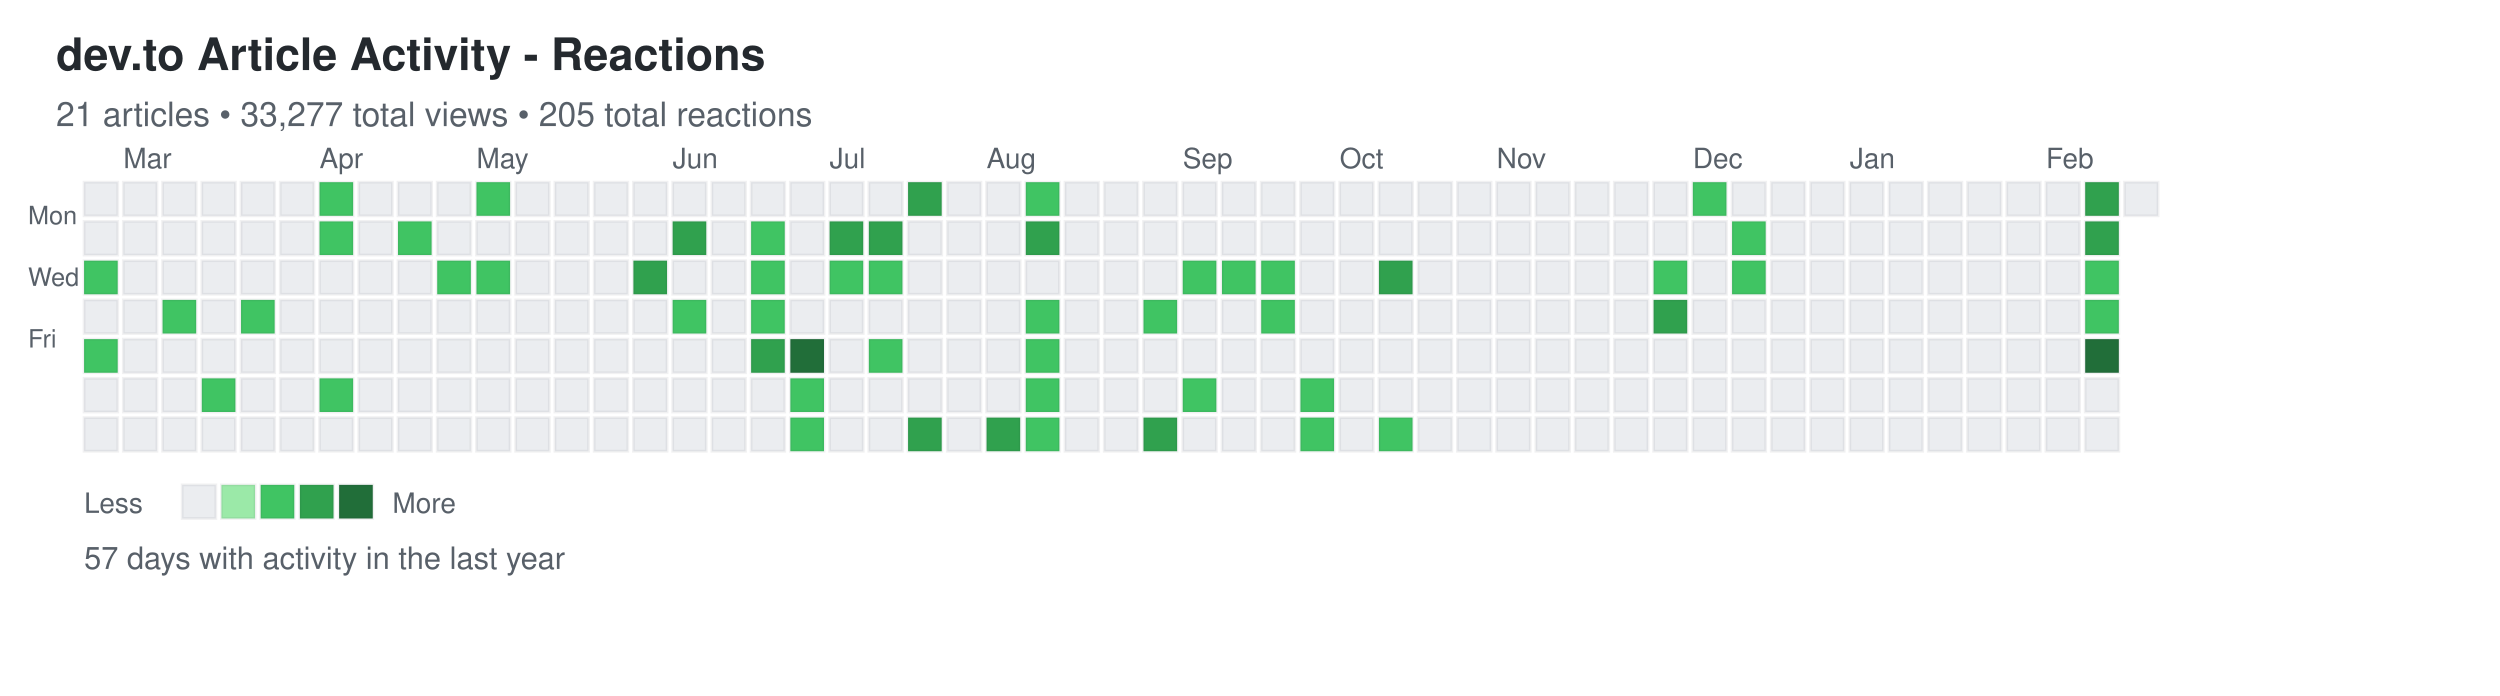
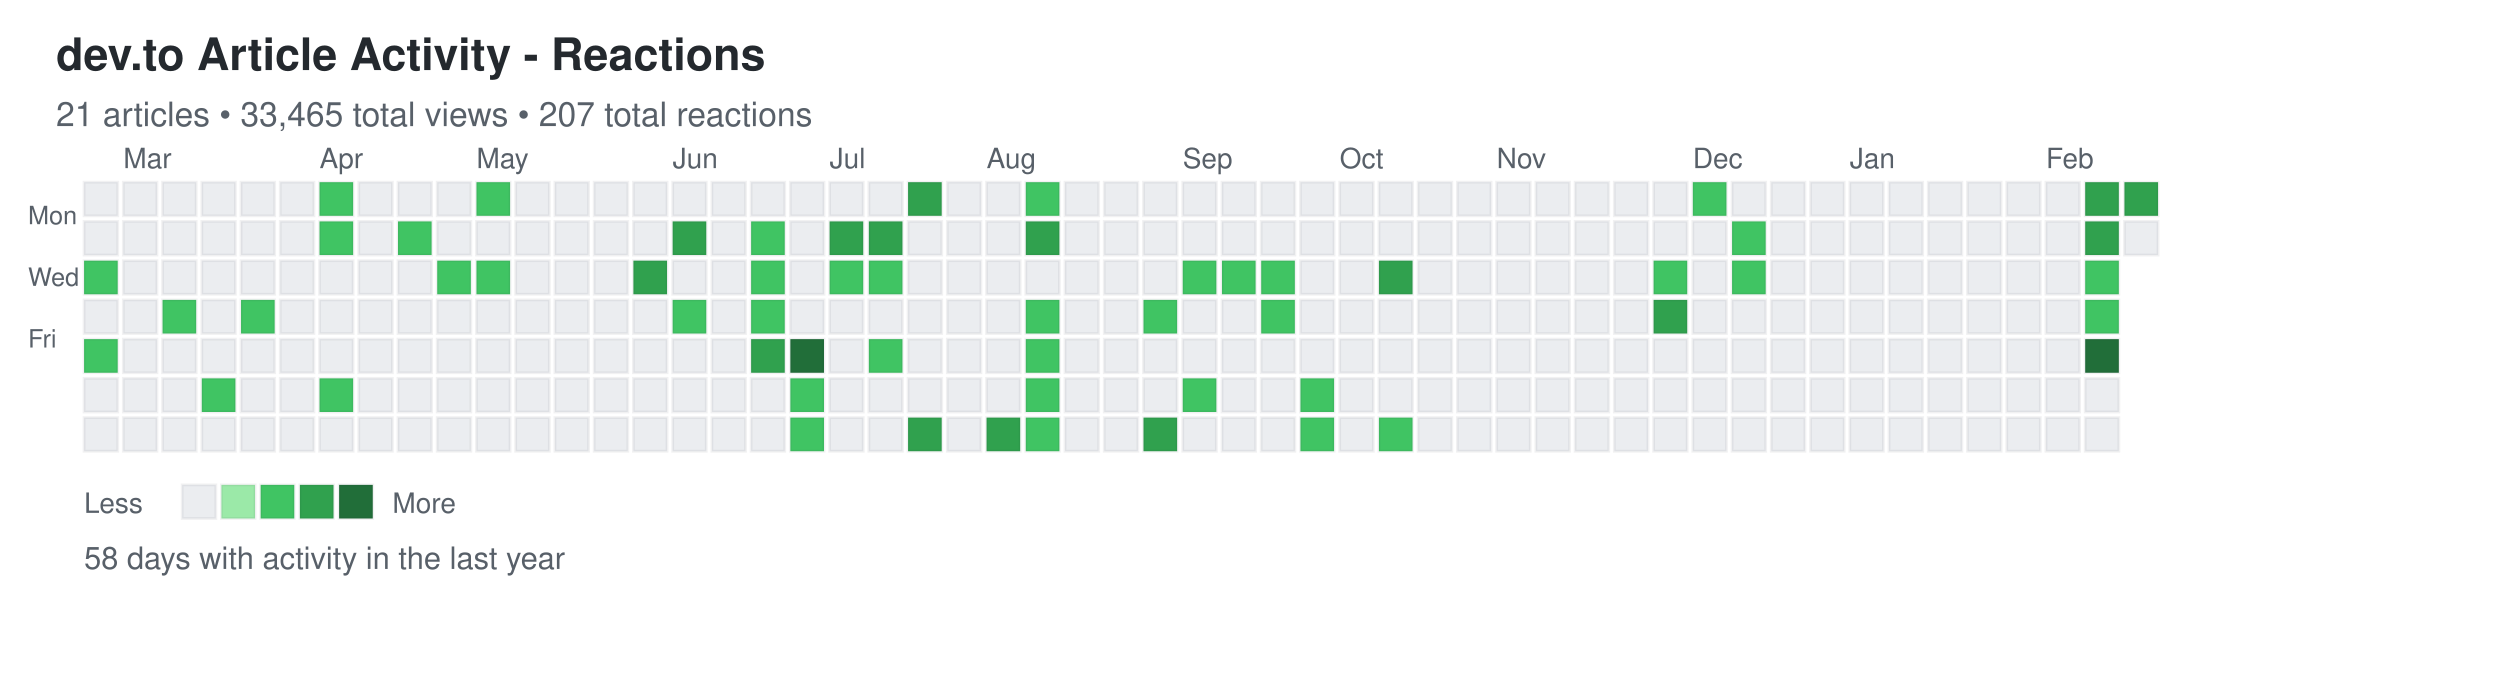
<svg xmlns="http://www.w3.org/2000/svg" width="892" height="248">
  <defs>
    <style>
.day { stroke: rgba(27,31,35,0.06); stroke-width: 1px; cursor: pointer; }
.day:hover { stroke: rgba(27,31,35,0.3); stroke-width: 2px; }
.month-label { font-family: -apple-system, BlinkMacSystemFont, "Segoe UI", Helvetica, Arial, sans-serif; font-size: 10px; fill: #586069; }
.day-label { font-family: -apple-system, BlinkMacSystemFont, "Segoe UI", Helvetica, Arial, sans-serif; font-size: 9px; fill: #586069; }
.title { font-family: -apple-system, BlinkMacSystemFont, "Segoe UI", Helvetica, Arial, sans-serif; font-size: 16px; font-weight: 600; fill: #24292e; }
.subtitle { font-family: -apple-system, BlinkMacSystemFont, "Segoe UI", Helvetica, Arial, sans-serif; font-size: 12px; fill: #586069; }
.stats { font-family: -apple-system, BlinkMacSystemFont, "Segoe UI", Helvetica, Arial, sans-serif; font-size: 11px; fill: #586069; }
.legend-text { font-family: -apple-system, BlinkMacSystemFont, "Segoe UI", Helvetica, Arial, sans-serif; font-size: 10px; fill: #586069; }
</style>
  </defs>
  <text x="20" y="25" class="title">dev.to Article Activity - Reactions</text>
-   <text x="20" y="45" class="subtitle">21 articles • 33,277 total views • 205 total reactions</text>
+   <text x="20" y="45" class="subtitle">21 articles • 33,465 total views • 207 total reactions</text>
  <text x="10" y="80" class="day-label">Mon</text>
  <text x="10" y="102" class="day-label">Wed</text>
  <text x="10" y="124" class="day-label">Fri</text>
  <rect x="30" y="65" width="12" height="12" fill="#ebedf0" class="day" data-date="2025-02-16" data-level="0" />
  <rect x="30" y="79" width="12" height="12" fill="#ebedf0" class="day" data-date="2025-02-17" data-level="0" />
  <rect x="30" y="93" width="12" height="12" fill="#40c463" class="day" data-date="2025-02-18" data-level="2" />
  <rect x="30" y="107" width="12" height="12" fill="#ebedf0" class="day" data-date="2025-02-19" data-level="0" />
  <rect x="30" y="121" width="12" height="12" fill="#40c463" class="day" data-date="2025-02-20" data-level="2" />
  <rect x="30" y="135" width="12" height="12" fill="#ebedf0" class="day" data-date="2025-02-21" data-level="0" />
  <rect x="30" y="149" width="12" height="12" fill="#ebedf0" class="day" data-date="2025-02-22" data-level="0" />
  <rect x="44" y="65" width="12" height="12" fill="#ebedf0" class="day" data-date="2025-02-23" data-level="0" />
  <rect x="44" y="79" width="12" height="12" fill="#ebedf0" class="day" data-date="2025-02-24" data-level="0" />
  <rect x="44" y="93" width="12" height="12" fill="#ebedf0" class="day" data-date="2025-02-25" data-level="0" />
  <rect x="44" y="107" width="12" height="12" fill="#ebedf0" class="day" data-date="2025-02-26" data-level="0" />
  <rect x="44" y="121" width="12" height="12" fill="#ebedf0" class="day" data-date="2025-02-27" data-level="0" />
  <rect x="44" y="135" width="12" height="12" fill="#ebedf0" class="day" data-date="2025-02-28" data-level="0" />
  <rect x="44" y="149" width="12" height="12" fill="#ebedf0" class="day" data-date="2025-03-01" data-level="0" />
  <rect x="58" y="65" width="12" height="12" fill="#ebedf0" class="day" data-date="2025-03-02" data-level="0" />
  <rect x="58" y="79" width="12" height="12" fill="#ebedf0" class="day" data-date="2025-03-03" data-level="0" />
  <rect x="58" y="93" width="12" height="12" fill="#ebedf0" class="day" data-date="2025-03-04" data-level="0" />
  <rect x="58" y="107" width="12" height="12" fill="#40c463" class="day" data-date="2025-03-05" data-level="2" />
  <rect x="58" y="121" width="12" height="12" fill="#ebedf0" class="day" data-date="2025-03-06" data-level="0" />
  <rect x="58" y="135" width="12" height="12" fill="#ebedf0" class="day" data-date="2025-03-07" data-level="0" />
  <rect x="58" y="149" width="12" height="12" fill="#ebedf0" class="day" data-date="2025-03-08" data-level="0" />
  <rect x="72" y="65" width="12" height="12" fill="#ebedf0" class="day" data-date="2025-03-09" data-level="0" />
  <rect x="72" y="79" width="12" height="12" fill="#ebedf0" class="day" data-date="2025-03-10" data-level="0" />
  <rect x="72" y="93" width="12" height="12" fill="#ebedf0" class="day" data-date="2025-03-11" data-level="0" />
  <rect x="72" y="107" width="12" height="12" fill="#ebedf0" class="day" data-date="2025-03-12" data-level="0" />
  <rect x="72" y="121" width="12" height="12" fill="#ebedf0" class="day" data-date="2025-03-13" data-level="0" />
  <rect x="72" y="135" width="12" height="12" fill="#40c463" class="day" data-date="2025-03-14" data-level="2" />
  <rect x="72" y="149" width="12" height="12" fill="#ebedf0" class="day" data-date="2025-03-15" data-level="0" />
  <rect x="86" y="65" width="12" height="12" fill="#ebedf0" class="day" data-date="2025-03-16" data-level="0" />
  <rect x="86" y="79" width="12" height="12" fill="#ebedf0" class="day" data-date="2025-03-17" data-level="0" />
  <rect x="86" y="93" width="12" height="12" fill="#ebedf0" class="day" data-date="2025-03-18" data-level="0" />
  <rect x="86" y="107" width="12" height="12" fill="#40c463" class="day" data-date="2025-03-19" data-level="2" />
  <rect x="86" y="121" width="12" height="12" fill="#ebedf0" class="day" data-date="2025-03-20" data-level="0" />
  <rect x="86" y="135" width="12" height="12" fill="#ebedf0" class="day" data-date="2025-03-21" data-level="0" />
  <rect x="86" y="149" width="12" height="12" fill="#ebedf0" class="day" data-date="2025-03-22" data-level="0" />
  <rect x="100" y="65" width="12" height="12" fill="#ebedf0" class="day" data-date="2025-03-23" data-level="0" />
  <rect x="100" y="79" width="12" height="12" fill="#ebedf0" class="day" data-date="2025-03-24" data-level="0" />
  <rect x="100" y="93" width="12" height="12" fill="#ebedf0" class="day" data-date="2025-03-25" data-level="0" />
  <rect x="100" y="107" width="12" height="12" fill="#ebedf0" class="day" data-date="2025-03-26" data-level="0" />
  <rect x="100" y="121" width="12" height="12" fill="#ebedf0" class="day" data-date="2025-03-27" data-level="0" />
  <rect x="100" y="135" width="12" height="12" fill="#ebedf0" class="day" data-date="2025-03-28" data-level="0" />
  <rect x="100" y="149" width="12" height="12" fill="#ebedf0" class="day" data-date="2025-03-29" data-level="0" />
  <rect x="114" y="65" width="12" height="12" fill="#40c463" class="day" data-date="2025-03-30" data-level="2" />
  <rect x="114" y="79" width="12" height="12" fill="#40c463" class="day" data-date="2025-03-31" data-level="2" />
  <rect x="114" y="93" width="12" height="12" fill="#ebedf0" class="day" data-date="2025-04-01" data-level="0" />
  <rect x="114" y="107" width="12" height="12" fill="#ebedf0" class="day" data-date="2025-04-02" data-level="0" />
  <rect x="114" y="121" width="12" height="12" fill="#ebedf0" class="day" data-date="2025-04-03" data-level="0" />
  <rect x="114" y="135" width="12" height="12" fill="#40c463" class="day" data-date="2025-04-04" data-level="2" />
  <rect x="114" y="149" width="12" height="12" fill="#ebedf0" class="day" data-date="2025-04-05" data-level="0" />
  <rect x="128" y="65" width="12" height="12" fill="#ebedf0" class="day" data-date="2025-04-06" data-level="0" />
  <rect x="128" y="79" width="12" height="12" fill="#ebedf0" class="day" data-date="2025-04-07" data-level="0" />
  <rect x="128" y="93" width="12" height="12" fill="#ebedf0" class="day" data-date="2025-04-08" data-level="0" />
  <rect x="128" y="107" width="12" height="12" fill="#ebedf0" class="day" data-date="2025-04-09" data-level="0" />
  <rect x="128" y="121" width="12" height="12" fill="#ebedf0" class="day" data-date="2025-04-10" data-level="0" />
  <rect x="128" y="135" width="12" height="12" fill="#ebedf0" class="day" data-date="2025-04-11" data-level="0" />
  <rect x="128" y="149" width="12" height="12" fill="#ebedf0" class="day" data-date="2025-04-12" data-level="0" />
  <rect x="142" y="65" width="12" height="12" fill="#ebedf0" class="day" data-date="2025-04-13" data-level="0" />
  <rect x="142" y="79" width="12" height="12" fill="#40c463" class="day" data-date="2025-04-14" data-level="2" />
  <rect x="142" y="93" width="12" height="12" fill="#ebedf0" class="day" data-date="2025-04-15" data-level="0" />
  <rect x="142" y="107" width="12" height="12" fill="#ebedf0" class="day" data-date="2025-04-16" data-level="0" />
  <rect x="142" y="121" width="12" height="12" fill="#ebedf0" class="day" data-date="2025-04-17" data-level="0" />
  <rect x="142" y="135" width="12" height="12" fill="#ebedf0" class="day" data-date="2025-04-18" data-level="0" />
  <rect x="142" y="149" width="12" height="12" fill="#ebedf0" class="day" data-date="2025-04-19" data-level="0" />
  <rect x="156" y="65" width="12" height="12" fill="#ebedf0" class="day" data-date="2025-04-20" data-level="0" />
  <rect x="156" y="79" width="12" height="12" fill="#ebedf0" class="day" data-date="2025-04-21" data-level="0" />
  <rect x="156" y="93" width="12" height="12" fill="#40c463" class="day" data-date="2025-04-22" data-level="2" />
  <rect x="156" y="107" width="12" height="12" fill="#ebedf0" class="day" data-date="2025-04-23" data-level="0" />
  <rect x="156" y="121" width="12" height="12" fill="#ebedf0" class="day" data-date="2025-04-24" data-level="0" />
  <rect x="156" y="135" width="12" height="12" fill="#ebedf0" class="day" data-date="2025-04-25" data-level="0" />
  <rect x="156" y="149" width="12" height="12" fill="#ebedf0" class="day" data-date="2025-04-26" data-level="0" />
  <rect x="170" y="65" width="12" height="12" fill="#40c463" class="day" data-date="2025-04-27" data-level="2" />
  <rect x="170" y="79" width="12" height="12" fill="#ebedf0" class="day" data-date="2025-04-28" data-level="0" />
  <rect x="170" y="93" width="12" height="12" fill="#40c463" class="day" data-date="2025-04-29" data-level="2" />
  <rect x="170" y="107" width="12" height="12" fill="#ebedf0" class="day" data-date="2025-04-30" data-level="0" />
  <rect x="170" y="121" width="12" height="12" fill="#ebedf0" class="day" data-date="2025-05-01" data-level="0" />
  <rect x="170" y="135" width="12" height="12" fill="#ebedf0" class="day" data-date="2025-05-02" data-level="0" />
  <rect x="170" y="149" width="12" height="12" fill="#ebedf0" class="day" data-date="2025-05-03" data-level="0" />
  <rect x="184" y="65" width="12" height="12" fill="#ebedf0" class="day" data-date="2025-05-04" data-level="0" />
  <rect x="184" y="79" width="12" height="12" fill="#ebedf0" class="day" data-date="2025-05-05" data-level="0" />
  <rect x="184" y="93" width="12" height="12" fill="#ebedf0" class="day" data-date="2025-05-06" data-level="0" />
  <rect x="184" y="107" width="12" height="12" fill="#ebedf0" class="day" data-date="2025-05-07" data-level="0" />
  <rect x="184" y="121" width="12" height="12" fill="#ebedf0" class="day" data-date="2025-05-08" data-level="0" />
  <rect x="184" y="135" width="12" height="12" fill="#ebedf0" class="day" data-date="2025-05-09" data-level="0" />
  <rect x="184" y="149" width="12" height="12" fill="#ebedf0" class="day" data-date="2025-05-10" data-level="0" />
  <rect x="198" y="65" width="12" height="12" fill="#ebedf0" class="day" data-date="2025-05-11" data-level="0" />
  <rect x="198" y="79" width="12" height="12" fill="#ebedf0" class="day" data-date="2025-05-12" data-level="0" />
  <rect x="198" y="93" width="12" height="12" fill="#ebedf0" class="day" data-date="2025-05-13" data-level="0" />
  <rect x="198" y="107" width="12" height="12" fill="#ebedf0" class="day" data-date="2025-05-14" data-level="0" />
  <rect x="198" y="121" width="12" height="12" fill="#ebedf0" class="day" data-date="2025-05-15" data-level="0" />
  <rect x="198" y="135" width="12" height="12" fill="#ebedf0" class="day" data-date="2025-05-16" data-level="0" />
  <rect x="198" y="149" width="12" height="12" fill="#ebedf0" class="day" data-date="2025-05-17" data-level="0" />
  <rect x="212" y="65" width="12" height="12" fill="#ebedf0" class="day" data-date="2025-05-18" data-level="0" />
  <rect x="212" y="79" width="12" height="12" fill="#ebedf0" class="day" data-date="2025-05-19" data-level="0" />
  <rect x="212" y="93" width="12" height="12" fill="#ebedf0" class="day" data-date="2025-05-20" data-level="0" />
  <rect x="212" y="107" width="12" height="12" fill="#ebedf0" class="day" data-date="2025-05-21" data-level="0" />
  <rect x="212" y="121" width="12" height="12" fill="#ebedf0" class="day" data-date="2025-05-22" data-level="0" />
  <rect x="212" y="135" width="12" height="12" fill="#ebedf0" class="day" data-date="2025-05-23" data-level="0" />
  <rect x="212" y="149" width="12" height="12" fill="#ebedf0" class="day" data-date="2025-05-24" data-level="0" />
  <rect x="226" y="65" width="12" height="12" fill="#ebedf0" class="day" data-date="2025-05-25" data-level="0" />
  <rect x="226" y="79" width="12" height="12" fill="#ebedf0" class="day" data-date="2025-05-26" data-level="0" />
  <rect x="226" y="93" width="12" height="12" fill="#30a14e" class="day" data-date="2025-05-27" data-level="3" />
  <rect x="226" y="107" width="12" height="12" fill="#ebedf0" class="day" data-date="2025-05-28" data-level="0" />
  <rect x="226" y="121" width="12" height="12" fill="#ebedf0" class="day" data-date="2025-05-29" data-level="0" />
  <rect x="226" y="135" width="12" height="12" fill="#ebedf0" class="day" data-date="2025-05-30" data-level="0" />
  <rect x="226" y="149" width="12" height="12" fill="#ebedf0" class="day" data-date="2025-05-31" data-level="0" />
  <rect x="240" y="65" width="12" height="12" fill="#ebedf0" class="day" data-date="2025-06-01" data-level="0" />
  <rect x="240" y="79" width="12" height="12" fill="#30a14e" class="day" data-date="2025-06-02" data-level="3" />
  <rect x="240" y="93" width="12" height="12" fill="#ebedf0" class="day" data-date="2025-06-03" data-level="0" />
  <rect x="240" y="107" width="12" height="12" fill="#40c463" class="day" data-date="2025-06-04" data-level="2" />
  <rect x="240" y="121" width="12" height="12" fill="#ebedf0" class="day" data-date="2025-06-05" data-level="0" />
  <rect x="240" y="135" width="12" height="12" fill="#ebedf0" class="day" data-date="2025-06-06" data-level="0" />
  <rect x="240" y="149" width="12" height="12" fill="#ebedf0" class="day" data-date="2025-06-07" data-level="0" />
  <rect x="254" y="65" width="12" height="12" fill="#ebedf0" class="day" data-date="2025-06-08" data-level="0" />
  <rect x="254" y="79" width="12" height="12" fill="#ebedf0" class="day" data-date="2025-06-09" data-level="0" />
  <rect x="254" y="93" width="12" height="12" fill="#ebedf0" class="day" data-date="2025-06-10" data-level="0" />
  <rect x="254" y="107" width="12" height="12" fill="#ebedf0" class="day" data-date="2025-06-11" data-level="0" />
  <rect x="254" y="121" width="12" height="12" fill="#ebedf0" class="day" data-date="2025-06-12" data-level="0" />
  <rect x="254" y="135" width="12" height="12" fill="#ebedf0" class="day" data-date="2025-06-13" data-level="0" />
  <rect x="254" y="149" width="12" height="12" fill="#ebedf0" class="day" data-date="2025-06-14" data-level="0" />
  <rect x="268" y="65" width="12" height="12" fill="#ebedf0" class="day" data-date="2025-06-15" data-level="0" />
  <rect x="268" y="79" width="12" height="12" fill="#40c463" class="day" data-date="2025-06-16" data-level="2" />
  <rect x="268" y="93" width="12" height="12" fill="#40c463" class="day" data-date="2025-06-17" data-level="2" />
  <rect x="268" y="107" width="12" height="12" fill="#40c463" class="day" data-date="2025-06-18" data-level="2" />
  <rect x="268" y="121" width="12" height="12" fill="#30a14e" class="day" data-date="2025-06-19" data-level="3" />
  <rect x="268" y="135" width="12" height="12" fill="#ebedf0" class="day" data-date="2025-06-20" data-level="0" />
  <rect x="268" y="149" width="12" height="12" fill="#ebedf0" class="day" data-date="2025-06-21" data-level="0" />
  <rect x="282" y="65" width="12" height="12" fill="#ebedf0" class="day" data-date="2025-06-22" data-level="0" />
  <rect x="282" y="79" width="12" height="12" fill="#ebedf0" class="day" data-date="2025-06-23" data-level="0" />
  <rect x="282" y="93" width="12" height="12" fill="#ebedf0" class="day" data-date="2025-06-24" data-level="0" />
  <rect x="282" y="107" width="12" height="12" fill="#ebedf0" class="day" data-date="2025-06-25" data-level="0" />
  <rect x="282" y="121" width="12" height="12" fill="#216e39" class="day" data-date="2025-06-26" data-level="4" />
  <rect x="282" y="135" width="12" height="12" fill="#40c463" class="day" data-date="2025-06-27" data-level="2" />
  <rect x="282" y="149" width="12" height="12" fill="#40c463" class="day" data-date="2025-06-28" data-level="2" />
  <rect x="296" y="65" width="12" height="12" fill="#ebedf0" class="day" data-date="2025-06-29" data-level="0" />
  <rect x="296" y="79" width="12" height="12" fill="#30a14e" class="day" data-date="2025-06-30" data-level="3" />
  <rect x="296" y="93" width="12" height="12" fill="#40c463" class="day" data-date="2025-07-01" data-level="2" />
  <rect x="296" y="107" width="12" height="12" fill="#ebedf0" class="day" data-date="2025-07-02" data-level="0" />
  <rect x="296" y="121" width="12" height="12" fill="#ebedf0" class="day" data-date="2025-07-03" data-level="0" />
  <rect x="296" y="135" width="12" height="12" fill="#ebedf0" class="day" data-date="2025-07-04" data-level="0" />
  <rect x="296" y="149" width="12" height="12" fill="#ebedf0" class="day" data-date="2025-07-05" data-level="0" />
  <rect x="310" y="65" width="12" height="12" fill="#ebedf0" class="day" data-date="2025-07-06" data-level="0" />
  <rect x="310" y="79" width="12" height="12" fill="#30a14e" class="day" data-date="2025-07-07" data-level="3" />
  <rect x="310" y="93" width="12" height="12" fill="#40c463" class="day" data-date="2025-07-08" data-level="2" />
  <rect x="310" y="107" width="12" height="12" fill="#ebedf0" class="day" data-date="2025-07-09" data-level="0" />
  <rect x="310" y="121" width="12" height="12" fill="#40c463" class="day" data-date="2025-07-10" data-level="2" />
  <rect x="310" y="135" width="12" height="12" fill="#ebedf0" class="day" data-date="2025-07-11" data-level="0" />
  <rect x="310" y="149" width="12" height="12" fill="#ebedf0" class="day" data-date="2025-07-12" data-level="0" />
  <rect x="324" y="65" width="12" height="12" fill="#30a14e" class="day" data-date="2025-07-13" data-level="3" />
  <rect x="324" y="79" width="12" height="12" fill="#ebedf0" class="day" data-date="2025-07-14" data-level="0" />
  <rect x="324" y="93" width="12" height="12" fill="#ebedf0" class="day" data-date="2025-07-15" data-level="0" />
  <rect x="324" y="107" width="12" height="12" fill="#ebedf0" class="day" data-date="2025-07-16" data-level="0" />
  <rect x="324" y="121" width="12" height="12" fill="#ebedf0" class="day" data-date="2025-07-17" data-level="0" />
  <rect x="324" y="135" width="12" height="12" fill="#ebedf0" class="day" data-date="2025-07-18" data-level="0" />
  <rect x="324" y="149" width="12" height="12" fill="#30a14e" class="day" data-date="2025-07-19" data-level="3" />
  <rect x="338" y="65" width="12" height="12" fill="#ebedf0" class="day" data-date="2025-07-20" data-level="0" />
  <rect x="338" y="79" width="12" height="12" fill="#ebedf0" class="day" data-date="2025-07-21" data-level="0" />
  <rect x="338" y="93" width="12" height="12" fill="#ebedf0" class="day" data-date="2025-07-22" data-level="0" />
  <rect x="338" y="107" width="12" height="12" fill="#ebedf0" class="day" data-date="2025-07-23" data-level="0" />
  <rect x="338" y="121" width="12" height="12" fill="#ebedf0" class="day" data-date="2025-07-24" data-level="0" />
  <rect x="338" y="135" width="12" height="12" fill="#ebedf0" class="day" data-date="2025-07-25" data-level="0" />
  <rect x="338" y="149" width="12" height="12" fill="#ebedf0" class="day" data-date="2025-07-26" data-level="0" />
  <rect x="352" y="65" width="12" height="12" fill="#ebedf0" class="day" data-date="2025-07-27" data-level="0" />
  <rect x="352" y="79" width="12" height="12" fill="#ebedf0" class="day" data-date="2025-07-28" data-level="0" />
  <rect x="352" y="93" width="12" height="12" fill="#ebedf0" class="day" data-date="2025-07-29" data-level="0" />
  <rect x="352" y="107" width="12" height="12" fill="#ebedf0" class="day" data-date="2025-07-30" data-level="0" />
  <rect x="352" y="121" width="12" height="12" fill="#ebedf0" class="day" data-date="2025-07-31" data-level="0" />
  <rect x="352" y="135" width="12" height="12" fill="#ebedf0" class="day" data-date="2025-08-01" data-level="0" />
  <rect x="352" y="149" width="12" height="12" fill="#30a14e" class="day" data-date="2025-08-02" data-level="3" />
  <rect x="366" y="65" width="12" height="12" fill="#40c463" class="day" data-date="2025-08-03" data-level="2" />
  <rect x="366" y="79" width="12" height="12" fill="#30a14e" class="day" data-date="2025-08-04" data-level="3" />
  <rect x="366" y="93" width="12" height="12" fill="#ebedf0" class="day" data-date="2025-08-05" data-level="0" />
  <rect x="366" y="107" width="12" height="12" fill="#40c463" class="day" data-date="2025-08-06" data-level="2" />
  <rect x="366" y="121" width="12" height="12" fill="#40c463" class="day" data-date="2025-08-07" data-level="2" />
  <rect x="366" y="135" width="12" height="12" fill="#40c463" class="day" data-date="2025-08-08" data-level="2" />
  <rect x="366" y="149" width="12" height="12" fill="#40c463" class="day" data-date="2025-08-09" data-level="2" />
  <rect x="380" y="65" width="12" height="12" fill="#ebedf0" class="day" data-date="2025-08-10" data-level="0" />
  <rect x="380" y="79" width="12" height="12" fill="#ebedf0" class="day" data-date="2025-08-11" data-level="0" />
  <rect x="380" y="93" width="12" height="12" fill="#ebedf0" class="day" data-date="2025-08-12" data-level="0" />
  <rect x="380" y="107" width="12" height="12" fill="#ebedf0" class="day" data-date="2025-08-13" data-level="0" />
  <rect x="380" y="121" width="12" height="12" fill="#ebedf0" class="day" data-date="2025-08-14" data-level="0" />
  <rect x="380" y="135" width="12" height="12" fill="#ebedf0" class="day" data-date="2025-08-15" data-level="0" />
  <rect x="380" y="149" width="12" height="12" fill="#ebedf0" class="day" data-date="2025-08-16" data-level="0" />
  <rect x="394" y="65" width="12" height="12" fill="#ebedf0" class="day" data-date="2025-08-17" data-level="0" />
  <rect x="394" y="79" width="12" height="12" fill="#ebedf0" class="day" data-date="2025-08-18" data-level="0" />
  <rect x="394" y="93" width="12" height="12" fill="#ebedf0" class="day" data-date="2025-08-19" data-level="0" />
  <rect x="394" y="107" width="12" height="12" fill="#ebedf0" class="day" data-date="2025-08-20" data-level="0" />
  <rect x="394" y="121" width="12" height="12" fill="#ebedf0" class="day" data-date="2025-08-21" data-level="0" />
  <rect x="394" y="135" width="12" height="12" fill="#ebedf0" class="day" data-date="2025-08-22" data-level="0" />
  <rect x="394" y="149" width="12" height="12" fill="#ebedf0" class="day" data-date="2025-08-23" data-level="0" />
  <rect x="408" y="65" width="12" height="12" fill="#ebedf0" class="day" data-date="2025-08-24" data-level="0" />
  <rect x="408" y="79" width="12" height="12" fill="#ebedf0" class="day" data-date="2025-08-25" data-level="0" />
  <rect x="408" y="93" width="12" height="12" fill="#ebedf0" class="day" data-date="2025-08-26" data-level="0" />
  <rect x="408" y="107" width="12" height="12" fill="#40c463" class="day" data-date="2025-08-27" data-level="2" />
  <rect x="408" y="121" width="12" height="12" fill="#ebedf0" class="day" data-date="2025-08-28" data-level="0" />
  <rect x="408" y="135" width="12" height="12" fill="#ebedf0" class="day" data-date="2025-08-29" data-level="0" />
  <rect x="408" y="149" width="12" height="12" fill="#30a14e" class="day" data-date="2025-08-30" data-level="3" />
  <rect x="422" y="65" width="12" height="12" fill="#ebedf0" class="day" data-date="2025-08-31" data-level="0" />
  <rect x="422" y="79" width="12" height="12" fill="#ebedf0" class="day" data-date="2025-09-01" data-level="0" />
  <rect x="422" y="93" width="12" height="12" fill="#40c463" class="day" data-date="2025-09-02" data-level="2" />
  <rect x="422" y="107" width="12" height="12" fill="#ebedf0" class="day" data-date="2025-09-03" data-level="0" />
  <rect x="422" y="121" width="12" height="12" fill="#ebedf0" class="day" data-date="2025-09-04" data-level="0" />
  <rect x="422" y="135" width="12" height="12" fill="#40c463" class="day" data-date="2025-09-05" data-level="2" />
  <rect x="422" y="149" width="12" height="12" fill="#ebedf0" class="day" data-date="2025-09-06" data-level="0" />
  <rect x="436" y="65" width="12" height="12" fill="#ebedf0" class="day" data-date="2025-09-07" data-level="0" />
  <rect x="436" y="79" width="12" height="12" fill="#ebedf0" class="day" data-date="2025-09-08" data-level="0" />
  <rect x="436" y="93" width="12" height="12" fill="#40c463" class="day" data-date="2025-09-09" data-level="2" />
  <rect x="436" y="107" width="12" height="12" fill="#ebedf0" class="day" data-date="2025-09-10" data-level="0" />
  <rect x="436" y="121" width="12" height="12" fill="#ebedf0" class="day" data-date="2025-09-11" data-level="0" />
  <rect x="436" y="135" width="12" height="12" fill="#ebedf0" class="day" data-date="2025-09-12" data-level="0" />
  <rect x="436" y="149" width="12" height="12" fill="#ebedf0" class="day" data-date="2025-09-13" data-level="0" />
  <rect x="450" y="65" width="12" height="12" fill="#ebedf0" class="day" data-date="2025-09-14" data-level="0" />
  <rect x="450" y="79" width="12" height="12" fill="#ebedf0" class="day" data-date="2025-09-15" data-level="0" />
  <rect x="450" y="93" width="12" height="12" fill="#40c463" class="day" data-date="2025-09-16" data-level="2" />
  <rect x="450" y="107" width="12" height="12" fill="#40c463" class="day" data-date="2025-09-17" data-level="2" />
  <rect x="450" y="121" width="12" height="12" fill="#ebedf0" class="day" data-date="2025-09-18" data-level="0" />
  <rect x="450" y="135" width="12" height="12" fill="#ebedf0" class="day" data-date="2025-09-19" data-level="0" />
  <rect x="450" y="149" width="12" height="12" fill="#ebedf0" class="day" data-date="2025-09-20" data-level="0" />
  <rect x="464" y="65" width="12" height="12" fill="#ebedf0" class="day" data-date="2025-09-21" data-level="0" />
  <rect x="464" y="79" width="12" height="12" fill="#ebedf0" class="day" data-date="2025-09-22" data-level="0" />
  <rect x="464" y="93" width="12" height="12" fill="#ebedf0" class="day" data-date="2025-09-23" data-level="0" />
  <rect x="464" y="107" width="12" height="12" fill="#ebedf0" class="day" data-date="2025-09-24" data-level="0" />
  <rect x="464" y="121" width="12" height="12" fill="#ebedf0" class="day" data-date="2025-09-25" data-level="0" />
  <rect x="464" y="135" width="12" height="12" fill="#40c463" class="day" data-date="2025-09-26" data-level="2" />
  <rect x="464" y="149" width="12" height="12" fill="#40c463" class="day" data-date="2025-09-27" data-level="2" />
  <rect x="478" y="65" width="12" height="12" fill="#ebedf0" class="day" data-date="2025-09-28" data-level="0" />
  <rect x="478" y="79" width="12" height="12" fill="#ebedf0" class="day" data-date="2025-09-29" data-level="0" />
  <rect x="478" y="93" width="12" height="12" fill="#ebedf0" class="day" data-date="2025-09-30" data-level="0" />
  <rect x="478" y="107" width="12" height="12" fill="#ebedf0" class="day" data-date="2025-10-01" data-level="0" />
  <rect x="478" y="121" width="12" height="12" fill="#ebedf0" class="day" data-date="2025-10-02" data-level="0" />
  <rect x="478" y="135" width="12" height="12" fill="#ebedf0" class="day" data-date="2025-10-03" data-level="0" />
  <rect x="478" y="149" width="12" height="12" fill="#ebedf0" class="day" data-date="2025-10-04" data-level="0" />
  <rect x="492" y="65" width="12" height="12" fill="#ebedf0" class="day" data-date="2025-10-05" data-level="0" />
  <rect x="492" y="79" width="12" height="12" fill="#ebedf0" class="day" data-date="2025-10-06" data-level="0" />
  <rect x="492" y="93" width="12" height="12" fill="#30a14e" class="day" data-date="2025-10-07" data-level="3" />
  <rect x="492" y="107" width="12" height="12" fill="#ebedf0" class="day" data-date="2025-10-08" data-level="0" />
  <rect x="492" y="121" width="12" height="12" fill="#ebedf0" class="day" data-date="2025-10-09" data-level="0" />
  <rect x="492" y="135" width="12" height="12" fill="#ebedf0" class="day" data-date="2025-10-10" data-level="0" />
  <rect x="492" y="149" width="12" height="12" fill="#40c463" class="day" data-date="2025-10-11" data-level="2" />
  <rect x="506" y="65" width="12" height="12" fill="#ebedf0" class="day" data-date="2025-10-12" data-level="0" />
  <rect x="506" y="79" width="12" height="12" fill="#ebedf0" class="day" data-date="2025-10-13" data-level="0" />
  <rect x="506" y="93" width="12" height="12" fill="#ebedf0" class="day" data-date="2025-10-14" data-level="0" />
  <rect x="506" y="107" width="12" height="12" fill="#ebedf0" class="day" data-date="2025-10-15" data-level="0" />
  <rect x="506" y="121" width="12" height="12" fill="#ebedf0" class="day" data-date="2025-10-16" data-level="0" />
  <rect x="506" y="135" width="12" height="12" fill="#ebedf0" class="day" data-date="2025-10-17" data-level="0" />
  <rect x="506" y="149" width="12" height="12" fill="#ebedf0" class="day" data-date="2025-10-18" data-level="0" />
  <rect x="520" y="65" width="12" height="12" fill="#ebedf0" class="day" data-date="2025-10-19" data-level="0" />
  <rect x="520" y="79" width="12" height="12" fill="#ebedf0" class="day" data-date="2025-10-20" data-level="0" />
  <rect x="520" y="93" width="12" height="12" fill="#ebedf0" class="day" data-date="2025-10-21" data-level="0" />
  <rect x="520" y="107" width="12" height="12" fill="#ebedf0" class="day" data-date="2025-10-22" data-level="0" />
  <rect x="520" y="121" width="12" height="12" fill="#ebedf0" class="day" data-date="2025-10-23" data-level="0" />
  <rect x="520" y="135" width="12" height="12" fill="#ebedf0" class="day" data-date="2025-10-24" data-level="0" />
  <rect x="520" y="149" width="12" height="12" fill="#ebedf0" class="day" data-date="2025-10-25" data-level="0" />
  <rect x="534" y="65" width="12" height="12" fill="#ebedf0" class="day" data-date="2025-10-26" data-level="0" />
  <rect x="534" y="79" width="12" height="12" fill="#ebedf0" class="day" data-date="2025-10-27" data-level="0" />
  <rect x="534" y="93" width="12" height="12" fill="#ebedf0" class="day" data-date="2025-10-28" data-level="0" />
  <rect x="534" y="107" width="12" height="12" fill="#ebedf0" class="day" data-date="2025-10-29" data-level="0" />
  <rect x="534" y="121" width="12" height="12" fill="#ebedf0" class="day" data-date="2025-10-30" data-level="0" />
  <rect x="534" y="135" width="12" height="12" fill="#ebedf0" class="day" data-date="2025-10-31" data-level="0" />
  <rect x="534" y="149" width="12" height="12" fill="#ebedf0" class="day" data-date="2025-11-01" data-level="0" />
  <rect x="548" y="65" width="12" height="12" fill="#ebedf0" class="day" data-date="2025-11-02" data-level="0" />
  <rect x="548" y="79" width="12" height="12" fill="#ebedf0" class="day" data-date="2025-11-03" data-level="0" />
  <rect x="548" y="93" width="12" height="12" fill="#ebedf0" class="day" data-date="2025-11-04" data-level="0" />
  <rect x="548" y="107" width="12" height="12" fill="#ebedf0" class="day" data-date="2025-11-05" data-level="0" />
  <rect x="548" y="121" width="12" height="12" fill="#ebedf0" class="day" data-date="2025-11-06" data-level="0" />
  <rect x="548" y="135" width="12" height="12" fill="#ebedf0" class="day" data-date="2025-11-07" data-level="0" />
  <rect x="548" y="149" width="12" height="12" fill="#ebedf0" class="day" data-date="2025-11-08" data-level="0" />
  <rect x="562" y="65" width="12" height="12" fill="#ebedf0" class="day" data-date="2025-11-09" data-level="0" />
  <rect x="562" y="79" width="12" height="12" fill="#ebedf0" class="day" data-date="2025-11-10" data-level="0" />
  <rect x="562" y="93" width="12" height="12" fill="#ebedf0" class="day" data-date="2025-11-11" data-level="0" />
  <rect x="562" y="107" width="12" height="12" fill="#ebedf0" class="day" data-date="2025-11-12" data-level="0" />
  <rect x="562" y="121" width="12" height="12" fill="#ebedf0" class="day" data-date="2025-11-13" data-level="0" />
  <rect x="562" y="135" width="12" height="12" fill="#ebedf0" class="day" data-date="2025-11-14" data-level="0" />
  <rect x="562" y="149" width="12" height="12" fill="#ebedf0" class="day" data-date="2025-11-15" data-level="0" />
  <rect x="576" y="65" width="12" height="12" fill="#ebedf0" class="day" data-date="2025-11-16" data-level="0" />
  <rect x="576" y="79" width="12" height="12" fill="#ebedf0" class="day" data-date="2025-11-17" data-level="0" />
  <rect x="576" y="93" width="12" height="12" fill="#ebedf0" class="day" data-date="2025-11-18" data-level="0" />
  <rect x="576" y="107" width="12" height="12" fill="#ebedf0" class="day" data-date="2025-11-19" data-level="0" />
  <rect x="576" y="121" width="12" height="12" fill="#ebedf0" class="day" data-date="2025-11-20" data-level="0" />
  <rect x="576" y="135" width="12" height="12" fill="#ebedf0" class="day" data-date="2025-11-21" data-level="0" />
  <rect x="576" y="149" width="12" height="12" fill="#ebedf0" class="day" data-date="2025-11-22" data-level="0" />
  <rect x="590" y="65" width="12" height="12" fill="#ebedf0" class="day" data-date="2025-11-23" data-level="0" />
  <rect x="590" y="79" width="12" height="12" fill="#ebedf0" class="day" data-date="2025-11-24" data-level="0" />
  <rect x="590" y="93" width="12" height="12" fill="#40c463" class="day" data-date="2025-11-25" data-level="2" />
  <rect x="590" y="107" width="12" height="12" fill="#30a14e" class="day" data-date="2025-11-26" data-level="3" />
  <rect x="590" y="121" width="12" height="12" fill="#ebedf0" class="day" data-date="2025-11-27" data-level="0" />
  <rect x="590" y="135" width="12" height="12" fill="#ebedf0" class="day" data-date="2025-11-28" data-level="0" />
  <rect x="590" y="149" width="12" height="12" fill="#ebedf0" class="day" data-date="2025-11-29" data-level="0" />
  <rect x="604" y="65" width="12" height="12" fill="#40c463" class="day" data-date="2025-11-30" data-level="2" />
  <rect x="604" y="79" width="12" height="12" fill="#ebedf0" class="day" data-date="2025-12-01" data-level="0" />
  <rect x="604" y="93" width="12" height="12" fill="#ebedf0" class="day" data-date="2025-12-02" data-level="0" />
  <rect x="604" y="107" width="12" height="12" fill="#ebedf0" class="day" data-date="2025-12-03" data-level="0" />
  <rect x="604" y="121" width="12" height="12" fill="#ebedf0" class="day" data-date="2025-12-04" data-level="0" />
  <rect x="604" y="135" width="12" height="12" fill="#ebedf0" class="day" data-date="2025-12-05" data-level="0" />
  <rect x="604" y="149" width="12" height="12" fill="#ebedf0" class="day" data-date="2025-12-06" data-level="0" />
  <rect x="618" y="65" width="12" height="12" fill="#ebedf0" class="day" data-date="2025-12-07" data-level="0" />
  <rect x="618" y="79" width="12" height="12" fill="#40c463" class="day" data-date="2025-12-08" data-level="2" />
  <rect x="618" y="93" width="12" height="12" fill="#40c463" class="day" data-date="2025-12-09" data-level="2" />
  <rect x="618" y="107" width="12" height="12" fill="#ebedf0" class="day" data-date="2025-12-10" data-level="0" />
  <rect x="618" y="121" width="12" height="12" fill="#ebedf0" class="day" data-date="2025-12-11" data-level="0" />
  <rect x="618" y="135" width="12" height="12" fill="#ebedf0" class="day" data-date="2025-12-12" data-level="0" />
  <rect x="618" y="149" width="12" height="12" fill="#ebedf0" class="day" data-date="2025-12-13" data-level="0" />
  <rect x="632" y="65" width="12" height="12" fill="#ebedf0" class="day" data-date="2025-12-14" data-level="0" />
  <rect x="632" y="79" width="12" height="12" fill="#ebedf0" class="day" data-date="2025-12-15" data-level="0" />
  <rect x="632" y="93" width="12" height="12" fill="#ebedf0" class="day" data-date="2025-12-16" data-level="0" />
  <rect x="632" y="107" width="12" height="12" fill="#ebedf0" class="day" data-date="2025-12-17" data-level="0" />
  <rect x="632" y="121" width="12" height="12" fill="#ebedf0" class="day" data-date="2025-12-18" data-level="0" />
  <rect x="632" y="135" width="12" height="12" fill="#ebedf0" class="day" data-date="2025-12-19" data-level="0" />
  <rect x="632" y="149" width="12" height="12" fill="#ebedf0" class="day" data-date="2025-12-20" data-level="0" />
  <rect x="646" y="65" width="12" height="12" fill="#ebedf0" class="day" data-date="2025-12-21" data-level="0" />
  <rect x="646" y="79" width="12" height="12" fill="#ebedf0" class="day" data-date="2025-12-22" data-level="0" />
  <rect x="646" y="93" width="12" height="12" fill="#ebedf0" class="day" data-date="2025-12-23" data-level="0" />
  <rect x="646" y="107" width="12" height="12" fill="#ebedf0" class="day" data-date="2025-12-24" data-level="0" />
  <rect x="646" y="121" width="12" height="12" fill="#ebedf0" class="day" data-date="2025-12-25" data-level="0" />
  <rect x="646" y="135" width="12" height="12" fill="#ebedf0" class="day" data-date="2025-12-26" data-level="0" />
  <rect x="646" y="149" width="12" height="12" fill="#ebedf0" class="day" data-date="2025-12-27" data-level="0" />
  <rect x="660" y="65" width="12" height="12" fill="#ebedf0" class="day" data-date="2025-12-28" data-level="0" />
  <rect x="660" y="79" width="12" height="12" fill="#ebedf0" class="day" data-date="2025-12-29" data-level="0" />
  <rect x="660" y="93" width="12" height="12" fill="#ebedf0" class="day" data-date="2025-12-30" data-level="0" />
  <rect x="660" y="107" width="12" height="12" fill="#ebedf0" class="day" data-date="2025-12-31" data-level="0" />
  <rect x="660" y="121" width="12" height="12" fill="#ebedf0" class="day" data-date="2026-01-01" data-level="0" />
  <rect x="660" y="135" width="12" height="12" fill="#ebedf0" class="day" data-date="2026-01-02" data-level="0" />
  <rect x="660" y="149" width="12" height="12" fill="#ebedf0" class="day" data-date="2026-01-03" data-level="0" />
  <rect x="674" y="65" width="12" height="12" fill="#ebedf0" class="day" data-date="2026-01-04" data-level="0" />
  <rect x="674" y="79" width="12" height="12" fill="#ebedf0" class="day" data-date="2026-01-05" data-level="0" />
  <rect x="674" y="93" width="12" height="12" fill="#ebedf0" class="day" data-date="2026-01-06" data-level="0" />
  <rect x="674" y="107" width="12" height="12" fill="#ebedf0" class="day" data-date="2026-01-07" data-level="0" />
  <rect x="674" y="121" width="12" height="12" fill="#ebedf0" class="day" data-date="2026-01-08" data-level="0" />
  <rect x="674" y="135" width="12" height="12" fill="#ebedf0" class="day" data-date="2026-01-09" data-level="0" />
  <rect x="674" y="149" width="12" height="12" fill="#ebedf0" class="day" data-date="2026-01-10" data-level="0" />
  <rect x="688" y="65" width="12" height="12" fill="#ebedf0" class="day" data-date="2026-01-11" data-level="0" />
  <rect x="688" y="79" width="12" height="12" fill="#ebedf0" class="day" data-date="2026-01-12" data-level="0" />
  <rect x="688" y="93" width="12" height="12" fill="#ebedf0" class="day" data-date="2026-01-13" data-level="0" />
  <rect x="688" y="107" width="12" height="12" fill="#ebedf0" class="day" data-date="2026-01-14" data-level="0" />
  <rect x="688" y="121" width="12" height="12" fill="#ebedf0" class="day" data-date="2026-01-15" data-level="0" />
  <rect x="688" y="135" width="12" height="12" fill="#ebedf0" class="day" data-date="2026-01-16" data-level="0" />
  <rect x="688" y="149" width="12" height="12" fill="#ebedf0" class="day" data-date="2026-01-17" data-level="0" />
  <rect x="702" y="65" width="12" height="12" fill="#ebedf0" class="day" data-date="2026-01-18" data-level="0" />
  <rect x="702" y="79" width="12" height="12" fill="#ebedf0" class="day" data-date="2026-01-19" data-level="0" />
  <rect x="702" y="93" width="12" height="12" fill="#ebedf0" class="day" data-date="2026-01-20" data-level="0" />
  <rect x="702" y="107" width="12" height="12" fill="#ebedf0" class="day" data-date="2026-01-21" data-level="0" />
  <rect x="702" y="121" width="12" height="12" fill="#ebedf0" class="day" data-date="2026-01-22" data-level="0" />
  <rect x="702" y="135" width="12" height="12" fill="#ebedf0" class="day" data-date="2026-01-23" data-level="0" />
  <rect x="702" y="149" width="12" height="12" fill="#ebedf0" class="day" data-date="2026-01-24" data-level="0" />
  <rect x="716" y="65" width="12" height="12" fill="#ebedf0" class="day" data-date="2026-01-25" data-level="0" />
  <rect x="716" y="79" width="12" height="12" fill="#ebedf0" class="day" data-date="2026-01-26" data-level="0" />
  <rect x="716" y="93" width="12" height="12" fill="#ebedf0" class="day" data-date="2026-01-27" data-level="0" />
  <rect x="716" y="107" width="12" height="12" fill="#ebedf0" class="day" data-date="2026-01-28" data-level="0" />
  <rect x="716" y="121" width="12" height="12" fill="#ebedf0" class="day" data-date="2026-01-29" data-level="0" />
  <rect x="716" y="135" width="12" height="12" fill="#ebedf0" class="day" data-date="2026-01-30" data-level="0" />
  <rect x="716" y="149" width="12" height="12" fill="#ebedf0" class="day" data-date="2026-01-31" data-level="0" />
  <rect x="730" y="65" width="12" height="12" fill="#ebedf0" class="day" data-date="2026-02-01" data-level="0" />
  <rect x="730" y="79" width="12" height="12" fill="#ebedf0" class="day" data-date="2026-02-02" data-level="0" />
  <rect x="730" y="93" width="12" height="12" fill="#ebedf0" class="day" data-date="2026-02-03" data-level="0" />
  <rect x="730" y="107" width="12" height="12" fill="#ebedf0" class="day" data-date="2026-02-04" data-level="0" />
  <rect x="730" y="121" width="12" height="12" fill="#ebedf0" class="day" data-date="2026-02-05" data-level="0" />
  <rect x="730" y="135" width="12" height="12" fill="#ebedf0" class="day" data-date="2026-02-06" data-level="0" />
  <rect x="730" y="149" width="12" height="12" fill="#ebedf0" class="day" data-date="2026-02-07" data-level="0" />
  <rect x="744" y="65" width="12" height="12" fill="#30a14e" class="day" data-date="2026-02-08" data-level="3" />
  <rect x="744" y="79" width="12" height="12" fill="#30a14e" class="day" data-date="2026-02-09" data-level="3" />
  <rect x="744" y="93" width="12" height="12" fill="#40c463" class="day" data-date="2026-02-10" data-level="2" />
  <rect x="744" y="107" width="12" height="12" fill="#40c463" class="day" data-date="2026-02-11" data-level="2" />
  <rect x="744" y="121" width="12" height="12" fill="#216e39" class="day" data-date="2026-02-12" data-level="4" />
  <rect x="744" y="135" width="12" height="12" fill="#ebedf0" class="day" data-date="2026-02-13" data-level="0" />
  <rect x="744" y="149" width="12" height="12" fill="#ebedf0" class="day" data-date="2026-02-14" data-level="0" />
-   <rect x="758" y="65" width="12" height="12" fill="#ebedf0" class="day" data-date="2026-02-15" data-level="0" />
+   <rect x="758" y="65" width="12" height="12" fill="#30a14e" class="day" data-date="2026-02-15" data-level="3" />
+   <rect x="758" y="79" width="12" height="12" fill="#ebedf0" class="day" data-date="2026-02-16" data-level="0" />
  <text x="44" y="60" class="month-label">Mar</text>
  <text x="114" y="60" class="month-label">Apr</text>
  <text x="170" y="60" class="month-label">May</text>
  <text x="240" y="60" class="month-label">Jun</text>
  <text x="296" y="60" class="month-label">Jul</text>
  <text x="352" y="60" class="month-label">Aug</text>
  <text x="422" y="60" class="month-label">Sep</text>
  <text x="478" y="60" class="month-label">Oct</text>
  <text x="534" y="60" class="month-label">Nov</text>
  <text x="604" y="60" class="month-label">Dec</text>
  <text x="660" y="60" class="month-label">Jan</text>
  <text x="730" y="60" class="month-label">Feb</text>
  <text x="30" y="183" class="legend-text">Less</text>
  <rect x="65" y="173" width="12" height="12" fill="#ebedf0" class="day" />
  <rect x="79" y="173" width="12" height="12" fill="#9be9a8" class="day" />
  <rect x="93" y="173" width="12" height="12" fill="#40c463" class="day" />
  <rect x="107" y="173" width="12" height="12" fill="#30a14e" class="day" />
  <rect x="121" y="173" width="12" height="12" fill="#216e39" class="day" />
  <text x="140" y="183" class="legend-text">More</text>
-   <text x="30" y="203" class="stats">57 days with activity in the last year</text>
+   <text x="30" y="203" class="stats">58 days with activity in the last year</text>
</svg>
